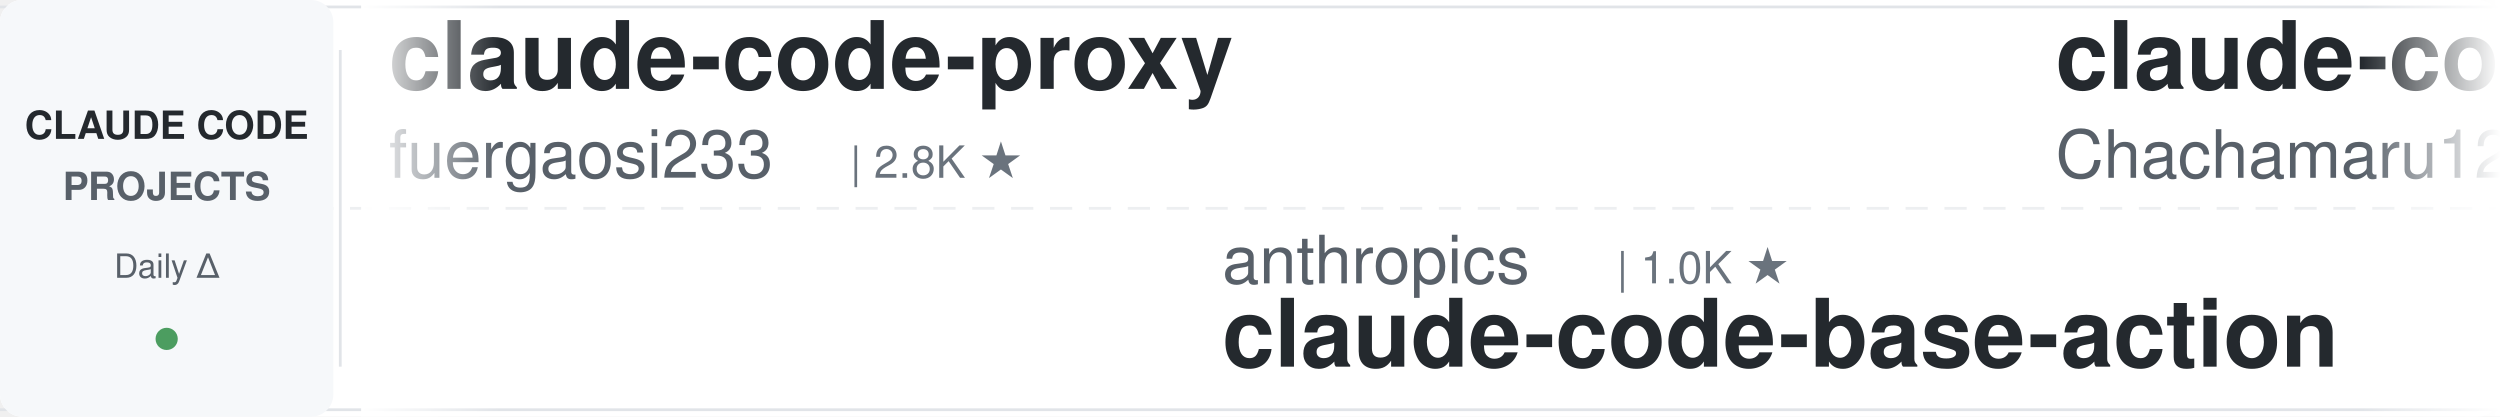
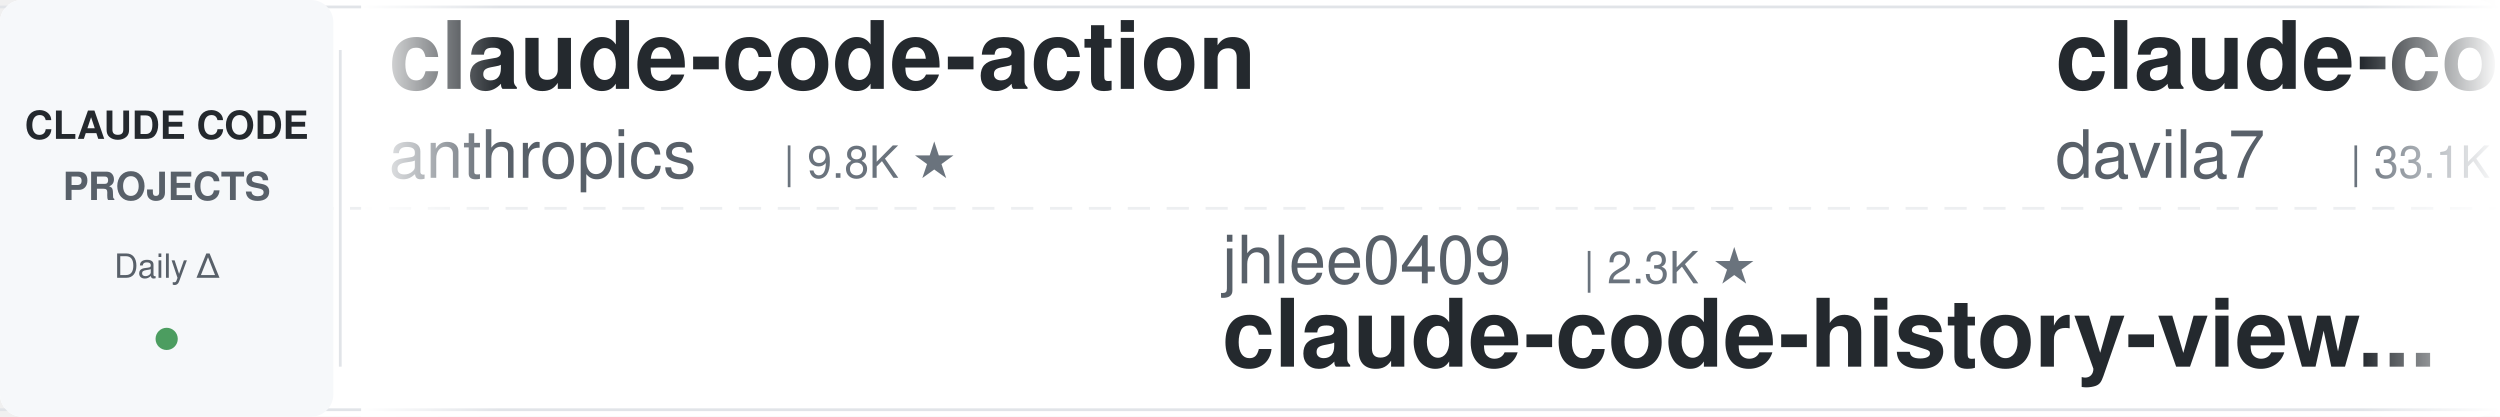
<svg xmlns="http://www.w3.org/2000/svg" width="900" height="150">
  <defs>
    <linearGradient id="leftFade" x1="0%" y1="0%" x2="100%" y2="0%">
      <stop offset="0%" style="stop-color:#ffffff;stop-opacity:1" />
      <stop offset="100%" style="stop-color:#ffffff;stop-opacity:0" />
    </linearGradient>
    <linearGradient id="rightFade" x1="0%" y1="0%" x2="100%" y2="0%">
      <stop offset="0%" style="stop-color:#ffffff;stop-opacity:0" />
      <stop offset="100%" style="stop-color:#ffffff;stop-opacity:1" />
    </linearGradient>
  </defs>
  <rect width="900" height="150" fill="#ffffff" rx="8" />
  <rect x="0" y="2" width="900" height="1" fill="#e1e4e8" />
  <rect x="0" y="147" width="900" height="1" fill="#e1e4e8" />
  <line x1="0" y1="75" x2="900" y2="75" stroke="#e1e4e8" stroke-width="1" stroke-dasharray="8 6" opacity="0.6" />
  <rect x="0" y="0" width="120" height="150" fill="#f6f8fa" rx="8" />
  <text x="60" y="50" font-family="-apple-system, BlinkMacSystemFont, 'Segoe UI', Helvetica, Arial, sans-serif" font-size="14" font-weight="600" fill="#24292e" text-anchor="middle">CLAUDE CODE</text>
  <text x="60" y="72" font-family="-apple-system, BlinkMacSystemFont, 'Segoe UI', Helvetica, Arial, sans-serif" font-size="14" font-weight="600" fill="#586069" text-anchor="middle">PROJECTS</text>
  <text x="60" y="100" font-family="-apple-system, BlinkMacSystemFont, 'Segoe UI', Helvetica, Arial, sans-serif" font-size="12" font-weight="500" fill="#586069" text-anchor="middle">Daily Δ</text>
  <circle cx="60" cy="122" r="4" fill="#22863a" opacity="0.8" />
  <rect x="122" y="18" width="1" height="114" fill="#e1e4e8" />
  <clipPath id="tickerClip">
    <rect x="130" y="0" width="770" height="150" />
  </clipPath>
  <g clip-path="url(#tickerClip)">
    <g id="tickerItems">
      <animateTransform attributeName="transform" attributeType="XML" type="translate" from="0 0" to="-3000 0" dur="54s" repeatCount="indefinite" />
      <g transform="translate(0, 0)">
-         <text x="140" y="32" font-family="-apple-system, BlinkMacSystemFont, 'Segoe UI', Helvetica, Arial, sans-serif" font-size="34" font-weight="600" fill="#24292e">claude-code-proxy</text>
-         <text x="140" y="64" font-family="-apple-system, BlinkMacSystemFont, 'Segoe UI', Helvetica, Arial, sans-serif" font-size="24" font-weight="400" fill="#586069">fuergaosi233</text>
-         <text x="306" y="64" font-family="-apple-system, BlinkMacSystemFont, 'Segoe UI', Helvetica, Arial, sans-serif" font-size="16" font-weight="500" fill="#6a737d">| 2.8K ★</text>
+         <text x="140" y="32" font-family="-apple-system, BlinkMacSystemFont, 'Segoe UI', Helvetica, Arial, sans-serif" font-size="34" font-weight="600" fill="#24292e">claude-code-action</text>
+         <text x="140" y="64" font-family="-apple-system, BlinkMacSystemFont, 'Segoe UI', Helvetica, Arial, sans-serif" font-size="24" font-weight="400" fill="#586069">anthropics</text>
+         <text x="282" y="64" font-family="-apple-system, BlinkMacSystemFont, 'Segoe UI', Helvetica, Arial, sans-serif" font-size="16" font-weight="500" fill="#6a737d">| 9.8K ★</text>
      </g>
      <g transform="translate(300, 0)">
-         <text x="140" y="102" font-family="-apple-system, BlinkMacSystemFont, 'Segoe UI', Helvetica, Arial, sans-serif" font-size="24" font-weight="400" fill="#586069">anthropics</text>
-         <text x="282" y="102" font-family="-apple-system, BlinkMacSystemFont, 'Segoe UI', Helvetica, Arial, sans-serif" font-size="16" font-weight="500" fill="#6a737d">| 1.0K ★</text>
-         <text x="140" y="132" font-family="-apple-system, BlinkMacSystemFont, 'Segoe UI', Helvetica, Arial, sans-serif" font-size="34" font-weight="600" fill="#24292e">claude-code-base-action</text>
+         <text x="140" y="102" font-family="-apple-system, BlinkMacSystemFont, 'Segoe UI', Helvetica, Arial, sans-serif" font-size="24" font-weight="400" fill="#586069">jhlee0409</text>
+         <text x="270" y="102" font-family="-apple-system, BlinkMacSystemFont, 'Segoe UI', Helvetica, Arial, sans-serif" font-size="16" font-weight="500" fill="#6a737d">| 2.3K ★</text>
+         <text x="140" y="132" font-family="-apple-system, BlinkMacSystemFont, 'Segoe UI', Helvetica, Arial, sans-serif" font-size="34" font-weight="600" fill="#24292e">claude-code-history-view...</text>
      </g>
      <g transform="translate(600, 0)">
-         <text x="140" y="32" font-family="-apple-system, BlinkMacSystemFont, 'Segoe UI', Helvetica, Arial, sans-serif" font-size="34" font-weight="600" fill="#24292e">claude-code-harness</text>
-         <text x="140" y="64" font-family="-apple-system, BlinkMacSystemFont, 'Segoe UI', Helvetica, Arial, sans-serif" font-size="24" font-weight="400" fill="#586069">Chachamaru127</text>
-         <text x="318" y="64" font-family="-apple-system, BlinkMacSystemFont, 'Segoe UI', Helvetica, Arial, sans-serif" font-size="16" font-weight="500" fill="#6a737d">| 3.2K ★</text>
+         <text x="140" y="32" font-family="-apple-system, BlinkMacSystemFont, 'Segoe UI', Helvetica, Arial, sans-serif" font-size="34" font-weight="600" fill="#24292e">claude-code-templates</text>
+         <text x="140" y="64" font-family="-apple-system, BlinkMacSystemFont, 'Segoe UI', Helvetica, Arial, sans-serif" font-size="24" font-weight="400" fill="#586069">davila7</text>
+         <text x="246" y="64" font-family="-apple-system, BlinkMacSystemFont, 'Segoe UI', Helvetica, Arial, sans-serif" font-size="16" font-weight="500" fill="#6a737d">| 33.1K ★</text>
      </g>
      <g transform="translate(900, 0)">
-         <text x="140" y="102" font-family="-apple-system, BlinkMacSystemFont, 'Segoe UI', Helvetica, Arial, sans-serif" font-size="24" font-weight="400" fill="#586069">nicedreamzapp</text>
-         <text x="318" y="102" font-family="-apple-system, BlinkMacSystemFont, 'Segoe UI', Helvetica, Arial, sans-serif" font-size="16" font-weight="500" fill="#6a737d">| 3.5K ★</text>
-         <text x="140" y="132" font-family="-apple-system, BlinkMacSystemFont, 'Segoe UI', Helvetica, Arial, sans-serif" font-size="34" font-weight="600" fill="#24292e">claude-code-local</text>
+         <text x="140" y="102" font-family="-apple-system, BlinkMacSystemFont, 'Segoe UI', Helvetica, Arial, sans-serif" font-size="24" font-weight="400" fill="#586069">Cranot</text>
+         <text x="234" y="102" font-family="-apple-system, BlinkMacSystemFont, 'Segoe UI', Helvetica, Arial, sans-serif" font-size="16" font-weight="500" fill="#6a737d">| 2.9K ★</text>
+         <text x="140" y="132" font-family="-apple-system, BlinkMacSystemFont, 'Segoe UI', Helvetica, Arial, sans-serif" font-size="34" font-weight="600" fill="#24292e">claude-code-guide</text>
      </g>
      <g transform="translate(1200, 0)">
-         <text x="140" y="32" font-family="-apple-system, BlinkMacSystemFont, 'Segoe UI', Helvetica, Arial, sans-serif" font-size="34" font-weight="600" fill="#24292e">claude-code-security-rev...</text>
-         <text x="140" y="64" font-family="-apple-system, BlinkMacSystemFont, 'Segoe UI', Helvetica, Arial, sans-serif" font-size="24" font-weight="400" fill="#586069">anthropics</text>
-         <text x="282" y="64" font-family="-apple-system, BlinkMacSystemFont, 'Segoe UI', Helvetica, Arial, sans-serif" font-size="16" font-weight="500" fill="#6a737d">| 6.7K ★</text>
+         <text x="140" y="32" font-family="-apple-system, BlinkMacSystemFont, 'Segoe UI', Helvetica, Arial, sans-serif" font-size="34" font-weight="600" fill="#24292e">claude-coder</text>
+         <text x="140" y="64" font-family="-apple-system, BlinkMacSystemFont, 'Segoe UI', Helvetica, Arial, sans-serif" font-size="24" font-weight="400" fill="#586069">kodu-ai</text>
+         <text x="246" y="64" font-family="-apple-system, BlinkMacSystemFont, 'Segoe UI', Helvetica, Arial, sans-serif" font-size="16" font-weight="500" fill="#6a737d">| 5.2K ★</text>
      </g>
      <g transform="translate(1500, 0)">
-         <text x="140" y="102" font-family="-apple-system, BlinkMacSystemFont, 'Segoe UI', Helvetica, Arial, sans-serif" font-size="24" font-weight="400" fill="#586069">feiskyer</text>
-         <text x="258" y="102" font-family="-apple-system, BlinkMacSystemFont, 'Segoe UI', Helvetica, Arial, sans-serif" font-size="16" font-weight="500" fill="#6a737d">| 1.7K ★</text>
-         <text x="140" y="132" font-family="-apple-system, BlinkMacSystemFont, 'Segoe UI', Helvetica, Arial, sans-serif" font-size="34" font-weight="600" fill="#24292e">claude-code-settings</text>
+         <text x="140" y="102" font-family="-apple-system, BlinkMacSystemFont, 'Segoe UI', Helvetica, Arial, sans-serif" font-size="24" font-weight="400" fill="#586069">ding113</text>
+         <text x="246" y="102" font-family="-apple-system, BlinkMacSystemFont, 'Segoe UI', Helvetica, Arial, sans-serif" font-size="16" font-weight="500" fill="#6a737d">| 3.4K ★</text>
+         <text x="140" y="132" font-family="-apple-system, BlinkMacSystemFont, 'Segoe UI', Helvetica, Arial, sans-serif" font-size="34" font-weight="600" fill="#24292e">claude-code-hub</text>
      </g>
      <g transform="translate(1800, 0)">
-         <text x="140" y="32" font-family="-apple-system, BlinkMacSystemFont, 'Segoe UI', Helvetica, Arial, sans-serif" font-size="34" font-weight="600" fill="#24292e">claude_code_src</text>
-         <text x="140" y="64" font-family="-apple-system, BlinkMacSystemFont, 'Segoe UI', Helvetica, Arial, sans-serif" font-size="24" font-weight="400" fill="#586069">ponponon</text>
-         <text x="258" y="64" font-family="-apple-system, BlinkMacSystemFont, 'Segoe UI', Helvetica, Arial, sans-serif" font-size="16" font-weight="500" fill="#6a737d">| 2.3K ★</text>
+         <text x="140" y="32" font-family="-apple-system, BlinkMacSystemFont, 'Segoe UI', Helvetica, Arial, sans-serif" font-size="34" font-weight="600" fill="#24292e">Claude-Code-Quest</text>
+         <text x="140" y="64" font-family="-apple-system, BlinkMacSystemFont, 'Segoe UI', Helvetica, Arial, sans-serif" font-size="24" font-weight="400" fill="#586069">wesammustafa</text>
+         <text x="306" y="64" font-family="-apple-system, BlinkMacSystemFont, 'Segoe UI', Helvetica, Arial, sans-serif" font-size="16" font-weight="500" fill="#6a737d">| 3.6K ★</text>
      </g>
      <g transform="translate(2100, 0)">
-         <text x="140" y="102" font-family="-apple-system, BlinkMacSystemFont, 'Segoe UI', Helvetica, Arial, sans-serif" font-size="24" font-weight="400" fill="#586069">zebbern</text>
-         <text x="246" y="102" font-family="-apple-system, BlinkMacSystemFont, 'Segoe UI', Helvetica, Arial, sans-serif" font-size="16" font-weight="500" fill="#6a737d">| 4.7K ★</text>
-         <text x="140" y="132" font-family="-apple-system, BlinkMacSystemFont, 'Segoe UI', Helvetica, Arial, sans-serif" font-size="34" font-weight="600" fill="#24292e">claude-code-guide</text>
+         <text x="140" y="102" font-family="-apple-system, BlinkMacSystemFont, 'Segoe UI', Helvetica, Arial, sans-serif" font-size="24" font-weight="400" fill="#586069">lintsinghua</text>
+         <text x="294" y="102" font-family="-apple-system, BlinkMacSystemFont, 'Segoe UI', Helvetica, Arial, sans-serif" font-size="16" font-weight="500" fill="#6a737d">| 4.4K ★</text>
+         <text x="140" y="132" font-family="-apple-system, BlinkMacSystemFont, 'Segoe UI', Helvetica, Arial, sans-serif" font-size="34" font-weight="600" fill="#24292e">claude-code-book</text>
      </g>
      <g transform="translate(2400, 0)">
-         <text x="140" y="32" font-family="-apple-system, BlinkMacSystemFont, 'Segoe UI', Helvetica, Arial, sans-serif" font-size="34" font-weight="600" fill="#24292e">claude-code-reverse</text>
-         <text x="140" y="64" font-family="-apple-system, BlinkMacSystemFont, 'Segoe UI', Helvetica, Arial, sans-serif" font-size="24" font-weight="400" fill="#586069">Yuyz0112</text>
-         <text x="258" y="64" font-family="-apple-system, BlinkMacSystemFont, 'Segoe UI', Helvetica, Arial, sans-serif" font-size="16" font-weight="500" fill="#6a737d">| 2.4K ★</text>
+         <text x="140" y="32" font-family="-apple-system, BlinkMacSystemFont, 'Segoe UI', Helvetica, Arial, sans-serif" font-size="34" font-weight="600" fill="#24292e">claude-code-proxy</text>
+         <text x="140" y="64" font-family="-apple-system, BlinkMacSystemFont, 'Segoe UI', Helvetica, Arial, sans-serif" font-size="24" font-weight="400" fill="#586069">1rgs</text>
+         <text x="210" y="64" font-family="-apple-system, BlinkMacSystemFont, 'Segoe UI', Helvetica, Arial, sans-serif" font-size="16" font-weight="500" fill="#6a737d">| 3.8K ★</text>
      </g>
      <g transform="translate(2700, 0)">
-         <text x="140" y="102" font-family="-apple-system, BlinkMacSystemFont, 'Segoe UI', Helvetica, Arial, sans-serif" font-size="24" font-weight="400" fill="#586069">lorryjovens-hub</text>
-         <text x="342" y="102" font-family="-apple-system, BlinkMacSystemFont, 'Segoe UI', Helvetica, Arial, sans-serif" font-size="16" font-weight="500" fill="#6a737d">| 1.7K ★</text>
-         <text x="140" y="132" font-family="-apple-system, BlinkMacSystemFont, 'Segoe UI', Helvetica, Arial, sans-serif" font-size="34" font-weight="600" fill="#24292e">claude-code-rust</text>
+         <text x="140" y="102" font-family="-apple-system, BlinkMacSystemFont, 'Segoe UI', Helvetica, Arial, sans-serif" font-size="24" font-weight="400" fill="#586069">edmund-io</text>
+         <text x="270" y="102" font-family="-apple-system, BlinkMacSystemFont, 'Segoe UI', Helvetica, Arial, sans-serif" font-size="16" font-weight="500" fill="#6a737d">| 1.5K ★</text>
+         <text x="140" y="132" font-family="-apple-system, BlinkMacSystemFont, 'Segoe UI', Helvetica, Arial, sans-serif" font-size="34" font-weight="600" fill="#24292e">edmunds-claude-code</text>
      </g>
      <g transform="translate(3000, 0)">
-         <text x="140" y="32" font-family="-apple-system, BlinkMacSystemFont, 'Segoe UI', Helvetica, Arial, sans-serif" font-size="34" font-weight="600" fill="#24292e">claude-code-proxy</text>
-         <text x="140" y="64" font-family="-apple-system, BlinkMacSystemFont, 'Segoe UI', Helvetica, Arial, sans-serif" font-size="24" font-weight="400" fill="#586069">fuergaosi233</text>
-         <text x="306" y="64" font-family="-apple-system, BlinkMacSystemFont, 'Segoe UI', Helvetica, Arial, sans-serif" font-size="16" font-weight="500" fill="#6a737d">| 2.8K ★</text>
+         <text x="140" y="32" font-family="-apple-system, BlinkMacSystemFont, 'Segoe UI', Helvetica, Arial, sans-serif" font-size="34" font-weight="600" fill="#24292e">claude-code-action</text>
+         <text x="140" y="64" font-family="-apple-system, BlinkMacSystemFont, 'Segoe UI', Helvetica, Arial, sans-serif" font-size="24" font-weight="400" fill="#586069">anthropics</text>
+         <text x="282" y="64" font-family="-apple-system, BlinkMacSystemFont, 'Segoe UI', Helvetica, Arial, sans-serif" font-size="16" font-weight="500" fill="#6a737d">| 9.8K ★</text>
      </g>
      <g transform="translate(3300, 0)">
-         <text x="140" y="102" font-family="-apple-system, BlinkMacSystemFont, 'Segoe UI', Helvetica, Arial, sans-serif" font-size="24" font-weight="400" fill="#586069">anthropics</text>
-         <text x="282" y="102" font-family="-apple-system, BlinkMacSystemFont, 'Segoe UI', Helvetica, Arial, sans-serif" font-size="16" font-weight="500" fill="#6a737d">| 1.0K ★</text>
-         <text x="140" y="132" font-family="-apple-system, BlinkMacSystemFont, 'Segoe UI', Helvetica, Arial, sans-serif" font-size="34" font-weight="600" fill="#24292e">claude-code-base-action</text>
+         <text x="140" y="102" font-family="-apple-system, BlinkMacSystemFont, 'Segoe UI', Helvetica, Arial, sans-serif" font-size="24" font-weight="400" fill="#586069">jhlee0409</text>
+         <text x="270" y="102" font-family="-apple-system, BlinkMacSystemFont, 'Segoe UI', Helvetica, Arial, sans-serif" font-size="16" font-weight="500" fill="#6a737d">| 2.3K ★</text>
+         <text x="140" y="132" font-family="-apple-system, BlinkMacSystemFont, 'Segoe UI', Helvetica, Arial, sans-serif" font-size="34" font-weight="600" fill="#24292e">claude-code-history-view...</text>
      </g>
      <g transform="translate(3600, 0)">
-         <text x="140" y="32" font-family="-apple-system, BlinkMacSystemFont, 'Segoe UI', Helvetica, Arial, sans-serif" font-size="34" font-weight="600" fill="#24292e">claude-code-harness</text>
-         <text x="140" y="64" font-family="-apple-system, BlinkMacSystemFont, 'Segoe UI', Helvetica, Arial, sans-serif" font-size="24" font-weight="400" fill="#586069">Chachamaru127</text>
-         <text x="318" y="64" font-family="-apple-system, BlinkMacSystemFont, 'Segoe UI', Helvetica, Arial, sans-serif" font-size="16" font-weight="500" fill="#6a737d">| 3.2K ★</text>
+         <text x="140" y="32" font-family="-apple-system, BlinkMacSystemFont, 'Segoe UI', Helvetica, Arial, sans-serif" font-size="34" font-weight="600" fill="#24292e">claude-code-templates</text>
+         <text x="140" y="64" font-family="-apple-system, BlinkMacSystemFont, 'Segoe UI', Helvetica, Arial, sans-serif" font-size="24" font-weight="400" fill="#586069">davila7</text>
+         <text x="246" y="64" font-family="-apple-system, BlinkMacSystemFont, 'Segoe UI', Helvetica, Arial, sans-serif" font-size="16" font-weight="500" fill="#6a737d">| 33.1K ★</text>
      </g>
      <g transform="translate(3900, 0)">
-         <text x="140" y="102" font-family="-apple-system, BlinkMacSystemFont, 'Segoe UI', Helvetica, Arial, sans-serif" font-size="24" font-weight="400" fill="#586069">nicedreamzapp</text>
-         <text x="318" y="102" font-family="-apple-system, BlinkMacSystemFont, 'Segoe UI', Helvetica, Arial, sans-serif" font-size="16" font-weight="500" fill="#6a737d">| 3.5K ★</text>
-         <text x="140" y="132" font-family="-apple-system, BlinkMacSystemFont, 'Segoe UI', Helvetica, Arial, sans-serif" font-size="34" font-weight="600" fill="#24292e">claude-code-local</text>
+         <text x="140" y="102" font-family="-apple-system, BlinkMacSystemFont, 'Segoe UI', Helvetica, Arial, sans-serif" font-size="24" font-weight="400" fill="#586069">Cranot</text>
+         <text x="234" y="102" font-family="-apple-system, BlinkMacSystemFont, 'Segoe UI', Helvetica, Arial, sans-serif" font-size="16" font-weight="500" fill="#6a737d">| 2.9K ★</text>
+         <text x="140" y="132" font-family="-apple-system, BlinkMacSystemFont, 'Segoe UI', Helvetica, Arial, sans-serif" font-size="34" font-weight="600" fill="#24292e">claude-code-guide</text>
      </g>
    </g>
  </g>
  <rect x="130" y="0" width="50" height="150" fill="url(#leftFade)" />
  <rect x="850" y="0" width="50" height="150" fill="url(#rightFade)" />
</svg>
